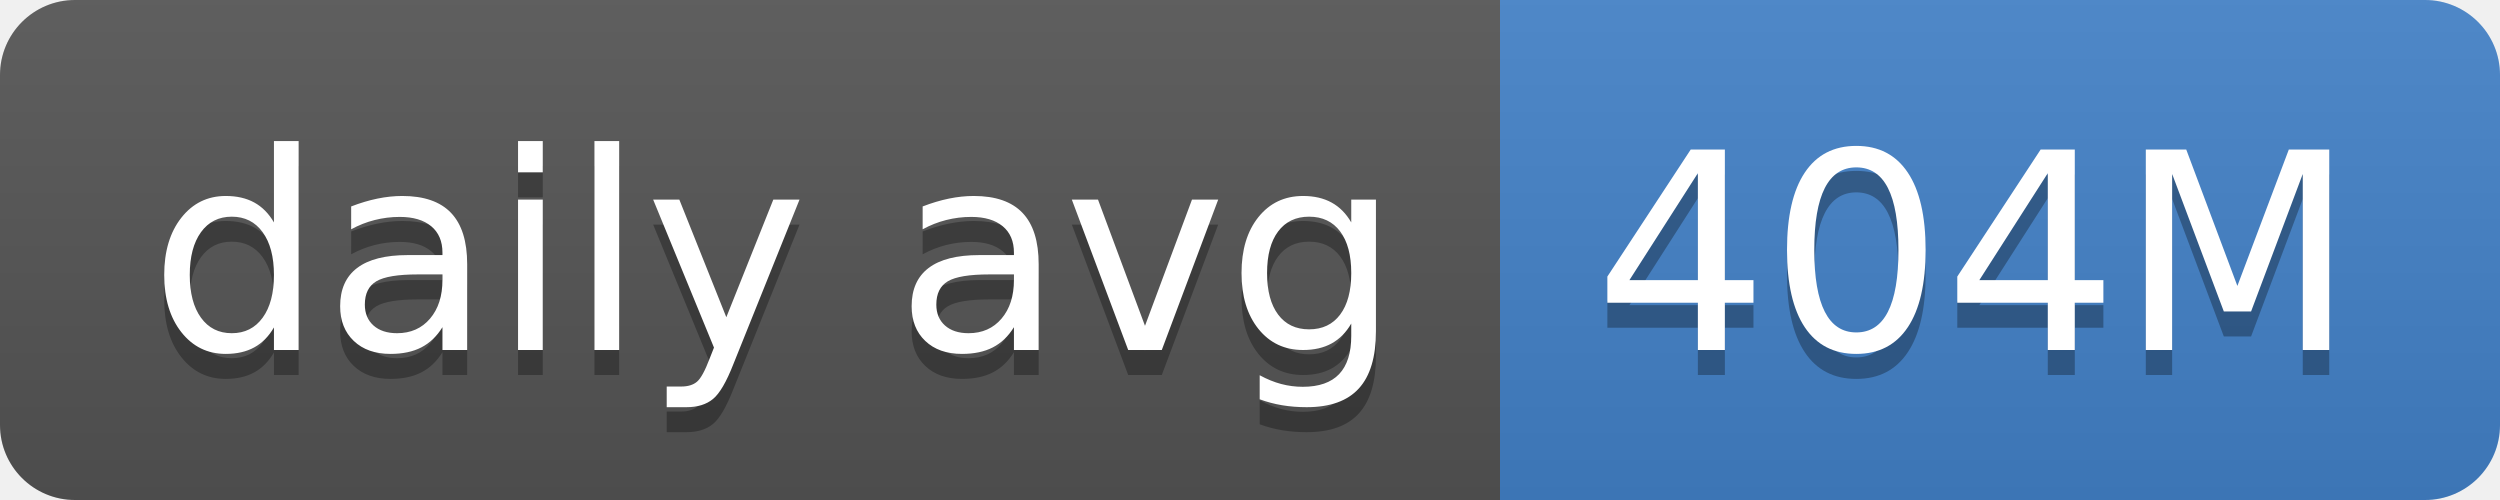
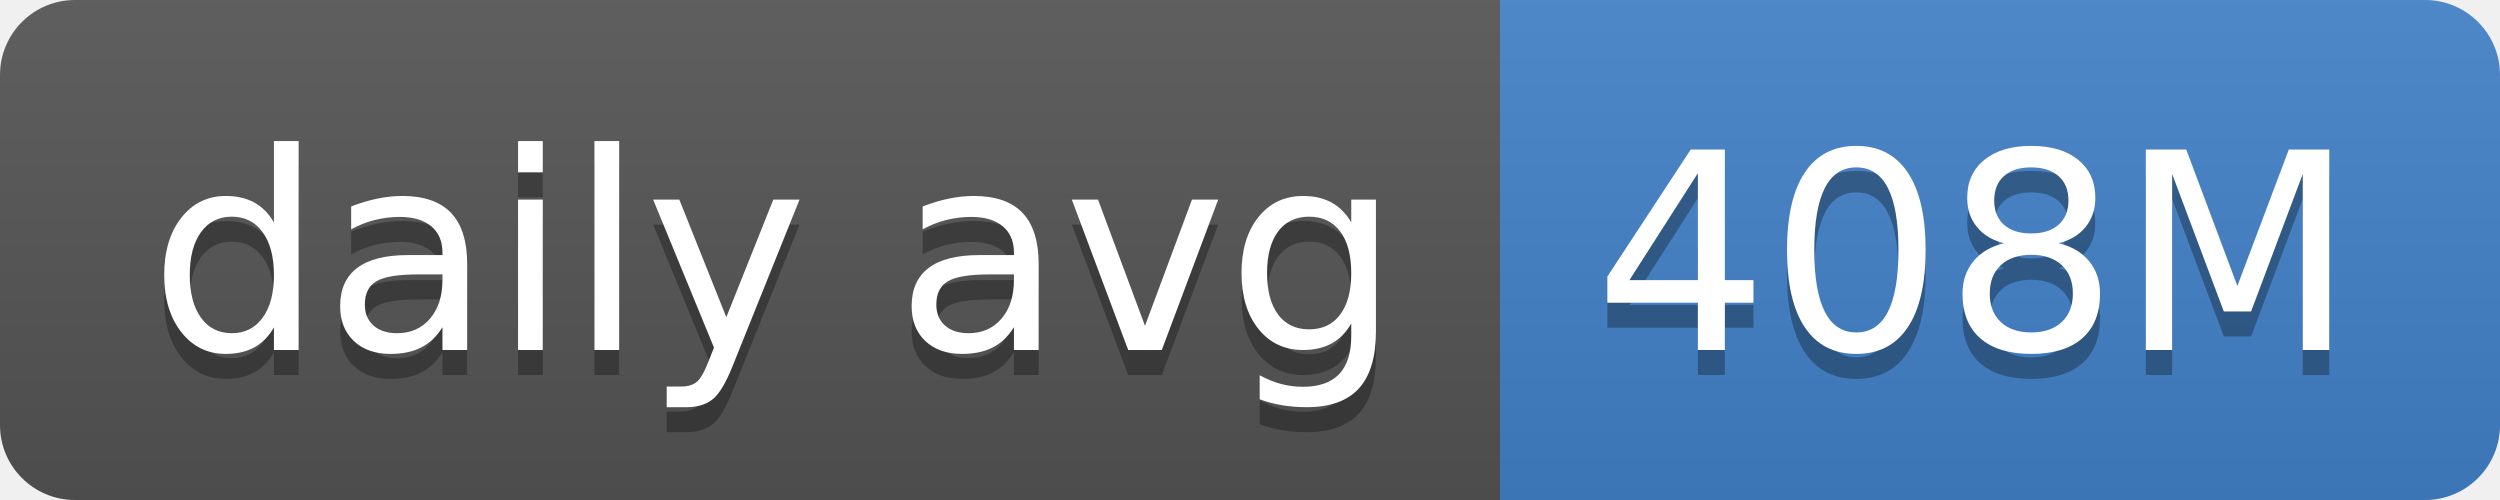
- <svg xmlns="http://www.w3.org/2000/svg" width="100" height="20" role="img" aria-label="daily avg: 404M">
+ <svg xmlns="http://www.w3.org/2000/svg" width="100" height="20" role="img" aria-label="daily avg: 408M">
  <linearGradient id="s" x2="0" y2="100%">
    <stop offset="0" stop-color="#bbb" stop-opacity=".1" />
    <stop offset="1" stop-opacity=".1" />
  </linearGradient>
  <clipPath id="r">
    <rect width="100" height="20" rx="3" fill="#fff" />
  </clipPath>
  <g clip-path="url(#r)">
    <rect width="60" height="20" fill="#555" />
    <rect x="60" width="40" height="20" fill="#4382c9" />
    <rect width="100" height="20" fill="url(#s)" />
  </g>
  <g fill="#fff" text-anchor="middle" font-family="Verdana,Geneva,DejaVu Sans,sans-serif" text-rendering="geometricPrecision" font-size="110">
    <text aria-hidden="true" x="310" y="150" fill="#010101" fill-opacity=".3" transform="scale(.1)" textLength="500">daily avg</text>
    <text x="310" y="140" transform="scale(.1)" fill="#fff" textLength="500">daily avg</text>
-     <text aria-hidden="true" x="790" y="150" fill="#010101" fill-opacity=".3" transform="scale(.1)" textLength="300">404M</text>
-     <text x="790" y="140" transform="scale(.1)" fill="#fff" textLength="300">404M</text>
+     <text aria-hidden="true" x="790" y="150" fill="#010101" fill-opacity=".3" transform="scale(.1)" textLength="300">408M</text>
+     <text x="790" y="140" transform="scale(.1)" fill="#fff" textLength="300">408M</text>
  </g>
</svg>
